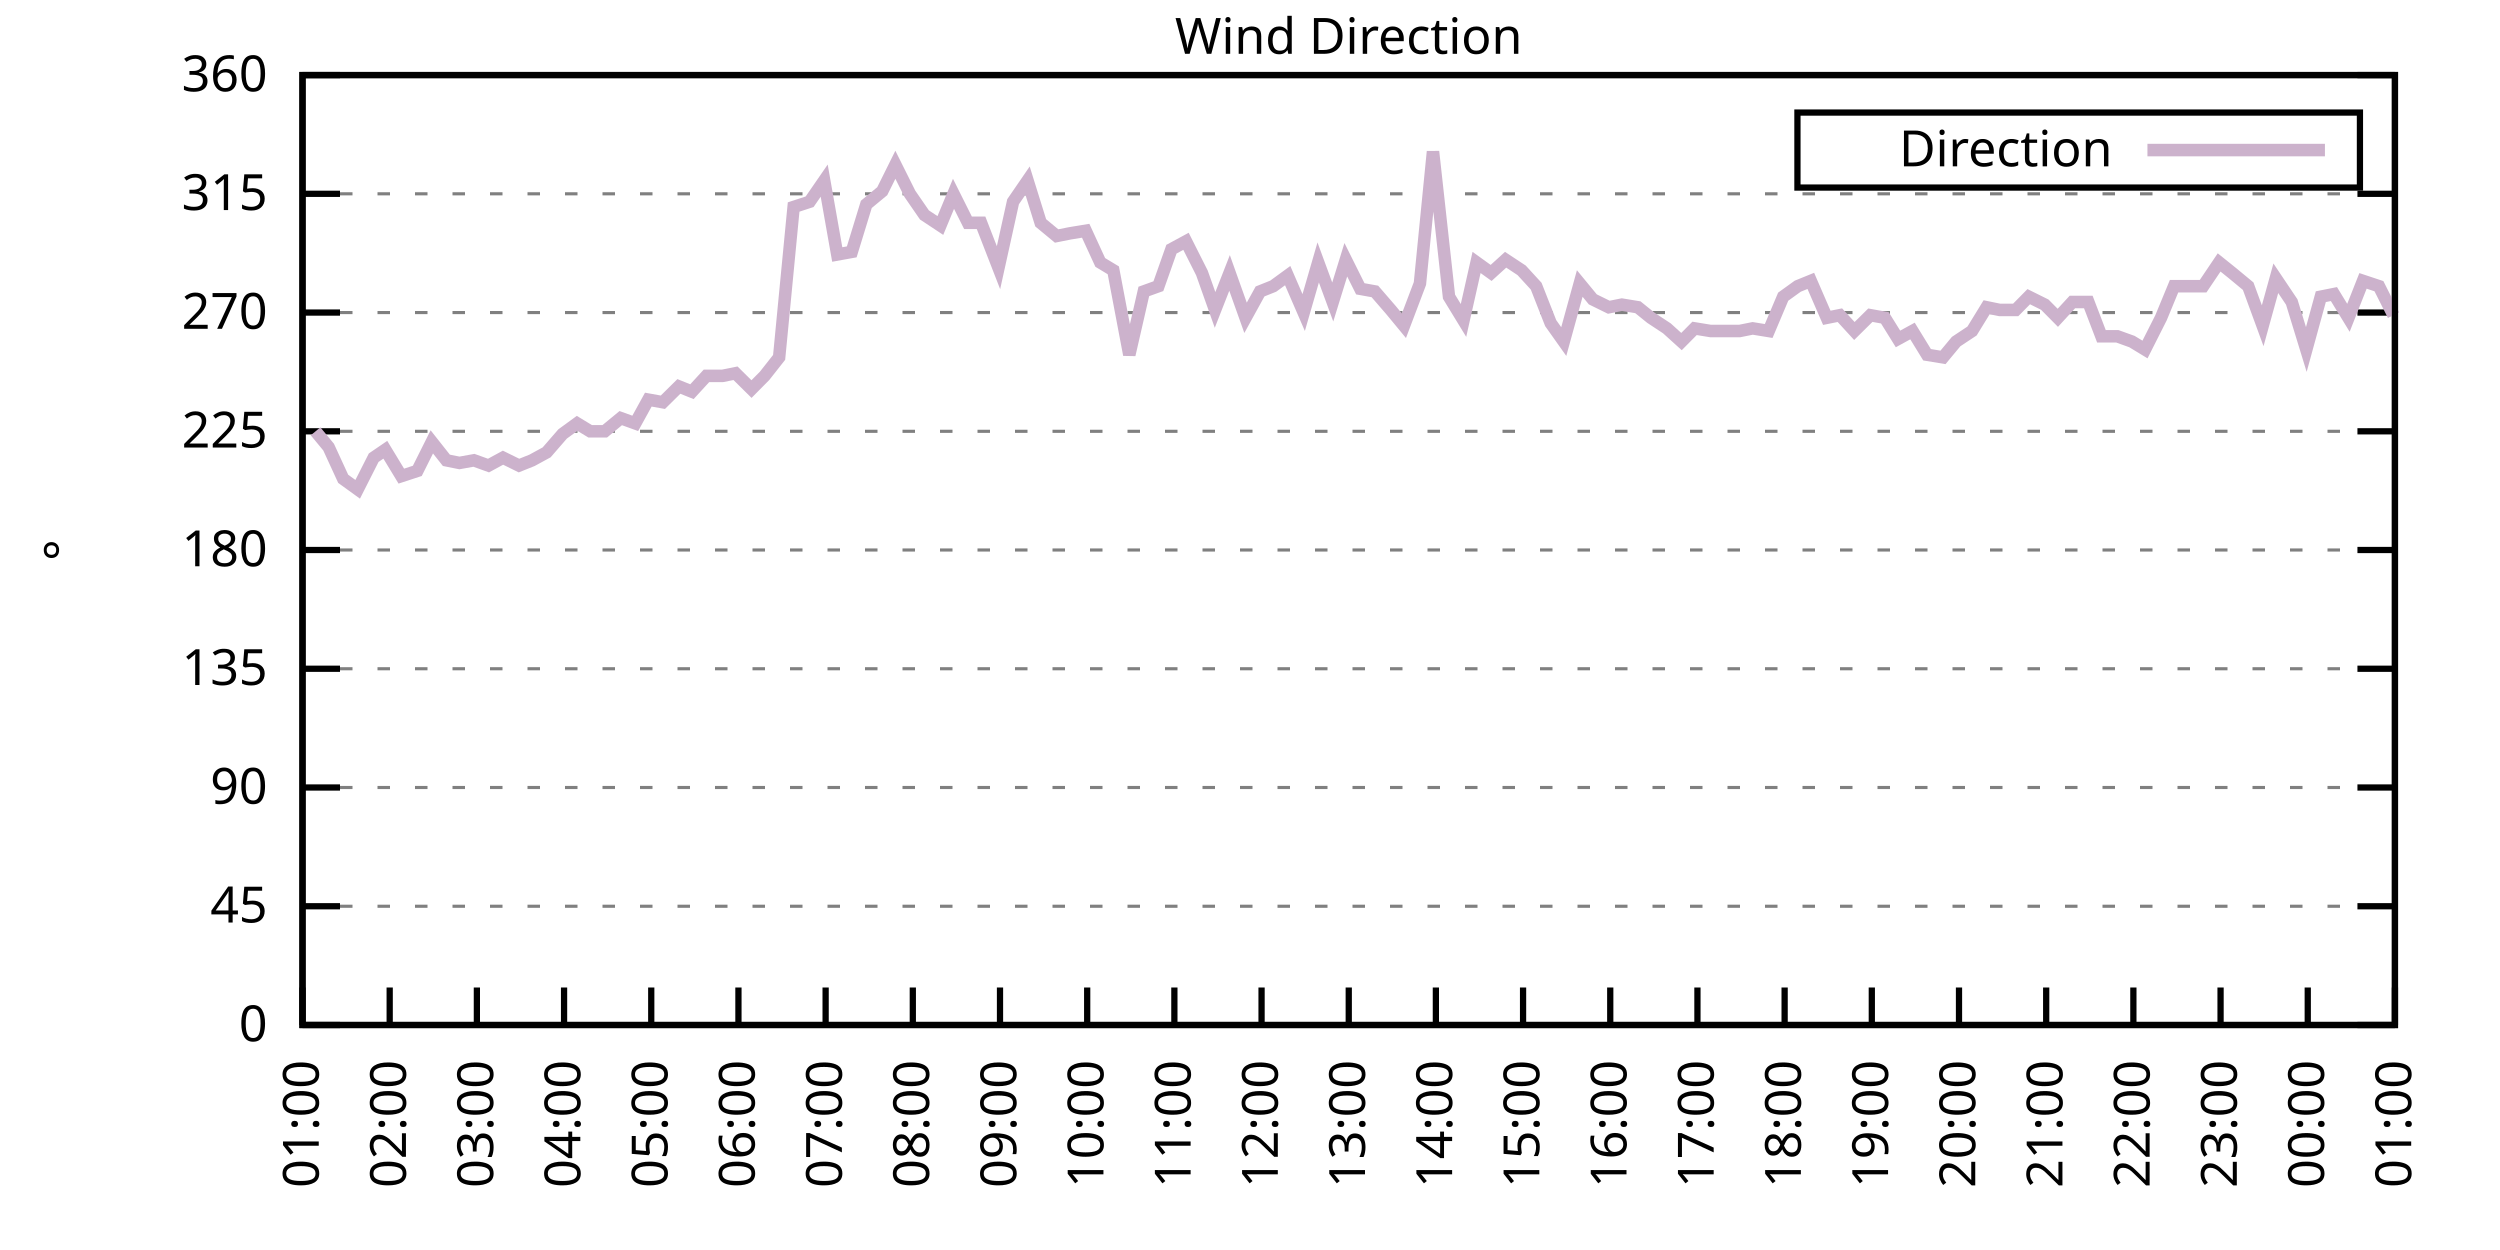
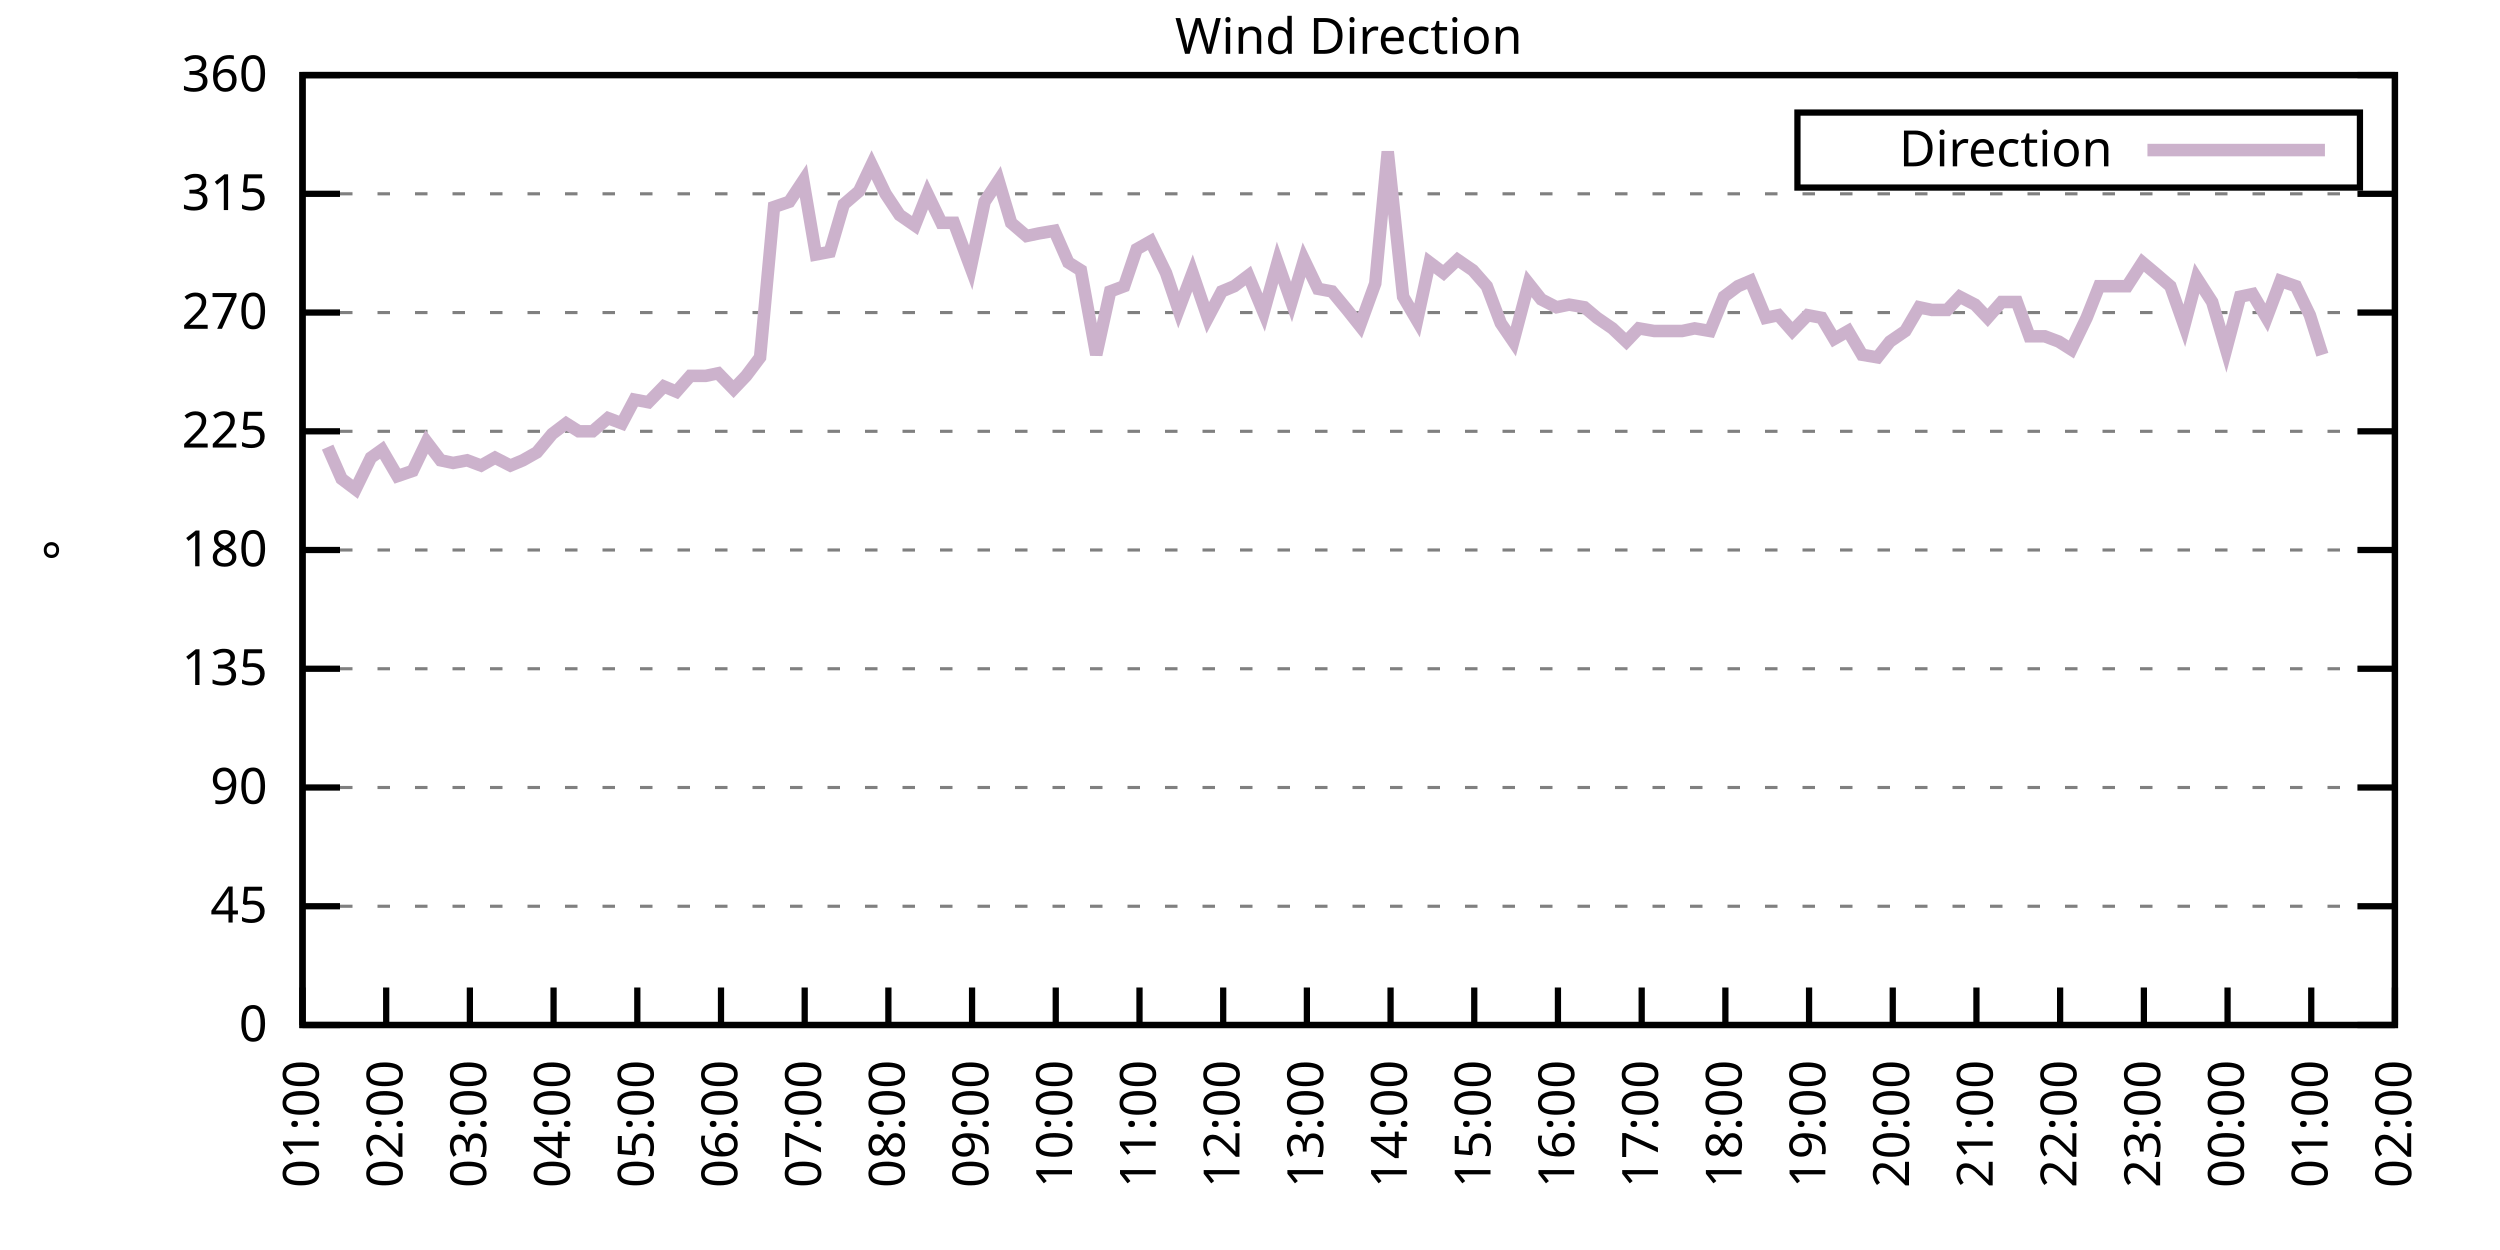
<svg xmlns="http://www.w3.org/2000/svg" xmlns:xlink="http://www.w3.org/1999/xlink" width="400" height="200" viewBox="0 0 400 200">
  <g id="gnuplot_canvas">
    <rect x="0" y="0" width="400" height="200" fill="none" />
    <defs>
      <circle id="gpDot" r="0.5" stroke-width="0.5" stroke="currentColor" />
      <path id="gpPt0" stroke-width="0.333" stroke="currentColor" d="M-1,0 h2 M0,-1 v2" />
      <path id="gpPt1" stroke-width="0.333" stroke="currentColor" d="M-1,-1 L1,1 M1,-1 L-1,1" />
      <path id="gpPt2" stroke-width="0.333" stroke="currentColor" d="M-1,0 L1,0 M0,-1 L0,1 M-1,-1 L1,1 M-1,1 L1,-1" />
      <rect id="gpPt3" stroke-width="0.333" stroke="currentColor" x="-1" y="-1" width="2" height="2" />
      <rect id="gpPt4" stroke-width="0.333" stroke="currentColor" fill="currentColor" x="-1" y="-1" width="2" height="2" />
      <circle id="gpPt5" stroke-width="0.333" stroke="currentColor" cx="0" cy="0" r="1" />
      <use xlink:href="#gpPt5" id="gpPt6" fill="currentColor" stroke="none" />
      <path id="gpPt7" stroke-width="0.333" stroke="currentColor" d="M0,-1.33 L-1.33,0.67 L1.33,0.67 z" />
      <use xlink:href="#gpPt7" id="gpPt8" fill="currentColor" stroke="none" />
      <use xlink:href="#gpPt7" id="gpPt9" stroke="currentColor" transform="rotate(180)" />
      <use xlink:href="#gpPt9" id="gpPt10" fill="currentColor" stroke="none" />
      <use xlink:href="#gpPt3" id="gpPt11" stroke="currentColor" transform="rotate(45)" />
      <use xlink:href="#gpPt11" id="gpPt12" fill="currentColor" stroke="none" />
      <path id="gpPt13" stroke-width="0.333" stroke="currentColor" d="M0,1.330 L1.265,0.411 L0.782,-1.067 L-0.782,-1.076 L-1.265,0.411 z" />
      <use xlink:href="#gpPt13" id="gpPt14" fill="currentColor" stroke="none" />
      <filter id="textbox" filterUnits="objectBoundingBox" x="0" y="0" height="1" width="1">
        <feFlood flood-color="white" flood-opacity="1" result="bgnd" />
        <feComposite in="SourceGraphic" in2="bgnd" operator="atop" />
      </filter>
      <filter id="greybox" filterUnits="objectBoundingBox" x="0" y="0" height="1" width="1">
        <feFlood flood-color="lightgrey" flood-opacity="1" result="grey" />
        <feComposite in="SourceGraphic" in2="grey" operator="atop" />
      </filter>
    </defs>
    <g fill="none" color="white" stroke="currentColor" stroke-width="1.00" stroke-linecap="butt" stroke-linejoin="miter">
</g>
    <g fill="none" color="black" stroke="currentColor" stroke-width="1.00" stroke-linecap="butt" stroke-linejoin="miter">
      <g stroke="none" shape-rendering="crispEdges">
        <polygon fill="rgb(255, 255, 255)" points="48.40,164.00 383.18,164.00 383.18,12.02 48.40,12.02 " />
      </g>
    </g>
    <g fill="none" color="black" stroke="currentColor" stroke-width="1.00" stroke-linecap="butt" stroke-linejoin="miter">
</g>
    <g fill="none" color="black" stroke="black" stroke-width="0.50" stroke-linecap="butt" stroke-linejoin="miter">
</g>
    <g fill="none" color="gray" stroke="currentColor" stroke-width="0.50" stroke-linecap="butt" stroke-linejoin="miter">
      <path stroke="gray" stroke-dasharray="2,4" class="gridline" d="M48.40,164.00 L383.19,164.00  " />
    </g>
    <g fill="none" color="gray" stroke="gray" stroke-width="1.00" stroke-linecap="butt" stroke-linejoin="miter">
</g>
    <g fill="none" color="black" stroke="currentColor" stroke-width="1.00" stroke-linecap="butt" stroke-linejoin="miter">
      <path stroke="black" d="M48.40,164.00 L54.40,164.00 M383.19,164.00 L377.19,164.00  " />
      <g transform="translate(42.80,166.60)" stroke="none" fill="black" font-family="Sans" font-size="8.00" text-anchor="end">
        <text>
          <tspan font-family="Sans"> 0</tspan>
        </text>
      </g>
    </g>
    <g fill="none" color="black" stroke="currentColor" stroke-width="1.00" stroke-linecap="butt" stroke-linejoin="miter">
</g>
    <g fill="none" color="black" stroke="black" stroke-width="0.50" stroke-linecap="butt" stroke-linejoin="miter">
</g>
    <g fill="none" color="gray" stroke="currentColor" stroke-width="0.50" stroke-linecap="butt" stroke-linejoin="miter">
      <path stroke="gray" stroke-dasharray="2,4" class="gridline" d="M48.40,145.00 L383.19,145.00  " />
    </g>
    <g fill="none" color="gray" stroke="gray" stroke-width="1.00" stroke-linecap="butt" stroke-linejoin="miter">
</g>
    <g fill="none" color="black" stroke="currentColor" stroke-width="1.00" stroke-linecap="butt" stroke-linejoin="miter">
      <path stroke="black" d="M48.40,145.00 L54.40,145.00 M383.19,145.00 L377.19,145.00  " />
      <g transform="translate(42.80,147.60)" stroke="none" fill="black" font-family="Sans" font-size="8.00" text-anchor="end">
        <text>
          <tspan font-family="Sans"> 45</tspan>
        </text>
      </g>
    </g>
    <g fill="none" color="black" stroke="currentColor" stroke-width="1.00" stroke-linecap="butt" stroke-linejoin="miter">
</g>
    <g fill="none" color="black" stroke="black" stroke-width="0.50" stroke-linecap="butt" stroke-linejoin="miter">
</g>
    <g fill="none" color="gray" stroke="currentColor" stroke-width="0.50" stroke-linecap="butt" stroke-linejoin="miter">
      <path stroke="gray" stroke-dasharray="2,4" class="gridline" d="M48.40,126.00 L383.19,126.00  " />
    </g>
    <g fill="none" color="gray" stroke="gray" stroke-width="1.00" stroke-linecap="butt" stroke-linejoin="miter">
</g>
    <g fill="none" color="black" stroke="currentColor" stroke-width="1.00" stroke-linecap="butt" stroke-linejoin="miter">
      <path stroke="black" d="M48.40,126.00 L54.40,126.00 M383.19,126.00 L377.19,126.00  " />
      <g transform="translate(42.80,128.60)" stroke="none" fill="black" font-family="Sans" font-size="8.00" text-anchor="end">
        <text>
          <tspan font-family="Sans"> 90</tspan>
        </text>
      </g>
    </g>
    <g fill="none" color="black" stroke="currentColor" stroke-width="1.00" stroke-linecap="butt" stroke-linejoin="miter">
</g>
    <g fill="none" color="black" stroke="black" stroke-width="0.50" stroke-linecap="butt" stroke-linejoin="miter">
</g>
    <g fill="none" color="gray" stroke="currentColor" stroke-width="0.50" stroke-linecap="butt" stroke-linejoin="miter">
      <path stroke="gray" stroke-dasharray="2,4" class="gridline" d="M48.40,107.00 L383.19,107.00  " />
    </g>
    <g fill="none" color="gray" stroke="gray" stroke-width="1.00" stroke-linecap="butt" stroke-linejoin="miter">
</g>
    <g fill="none" color="black" stroke="currentColor" stroke-width="1.00" stroke-linecap="butt" stroke-linejoin="miter">
      <path stroke="black" d="M48.40,107.00 L54.40,107.00 M383.19,107.00 L377.19,107.00  " />
      <g transform="translate(42.80,109.60)" stroke="none" fill="black" font-family="Sans" font-size="8.00" text-anchor="end">
        <text>
          <tspan font-family="Sans"> 135</tspan>
        </text>
      </g>
    </g>
    <g fill="none" color="black" stroke="currentColor" stroke-width="1.00" stroke-linecap="butt" stroke-linejoin="miter">
</g>
    <g fill="none" color="black" stroke="black" stroke-width="0.50" stroke-linecap="butt" stroke-linejoin="miter">
</g>
    <g fill="none" color="gray" stroke="currentColor" stroke-width="0.50" stroke-linecap="butt" stroke-linejoin="miter">
      <path stroke="gray" stroke-dasharray="2,4" class="gridline" d="M48.40,88.00 L383.19,88.00  " />
    </g>
    <g fill="none" color="gray" stroke="gray" stroke-width="1.00" stroke-linecap="butt" stroke-linejoin="miter">
</g>
    <g fill="none" color="black" stroke="currentColor" stroke-width="1.00" stroke-linecap="butt" stroke-linejoin="miter">
      <path stroke="black" d="M48.40,88.00 L54.40,88.00 M383.19,88.00 L377.19,88.00  " />
      <g transform="translate(42.80,90.60)" stroke="none" fill="black" font-family="Sans" font-size="8.00" text-anchor="end">
        <text>
          <tspan font-family="Sans"> 180</tspan>
        </text>
      </g>
    </g>
    <g fill="none" color="black" stroke="currentColor" stroke-width="1.00" stroke-linecap="butt" stroke-linejoin="miter">
</g>
    <g fill="none" color="black" stroke="black" stroke-width="0.50" stroke-linecap="butt" stroke-linejoin="miter">
</g>
    <g fill="none" color="gray" stroke="currentColor" stroke-width="0.50" stroke-linecap="butt" stroke-linejoin="miter">
      <path stroke="gray" stroke-dasharray="2,4" class="gridline" d="M48.40,69.01 L383.19,69.01  " />
    </g>
    <g fill="none" color="gray" stroke="gray" stroke-width="1.00" stroke-linecap="butt" stroke-linejoin="miter">
</g>
    <g fill="none" color="black" stroke="currentColor" stroke-width="1.00" stroke-linecap="butt" stroke-linejoin="miter">
      <path stroke="black" d="M48.40,69.01 L54.40,69.01 M383.19,69.01 L377.19,69.01  " />
      <g transform="translate(42.80,71.61)" stroke="none" fill="black" font-family="Sans" font-size="8.00" text-anchor="end">
        <text>
          <tspan font-family="Sans"> 225</tspan>
        </text>
      </g>
    </g>
    <g fill="none" color="black" stroke="currentColor" stroke-width="1.00" stroke-linecap="butt" stroke-linejoin="miter">
</g>
    <g fill="none" color="black" stroke="black" stroke-width="0.50" stroke-linecap="butt" stroke-linejoin="miter">
</g>
    <g fill="none" color="gray" stroke="currentColor" stroke-width="0.50" stroke-linecap="butt" stroke-linejoin="miter">
      <path stroke="gray" stroke-dasharray="2,4" class="gridline" d="M48.40,50.01 L383.19,50.01  " />
    </g>
    <g fill="none" color="gray" stroke="gray" stroke-width="1.00" stroke-linecap="butt" stroke-linejoin="miter">
</g>
    <g fill="none" color="black" stroke="currentColor" stroke-width="1.00" stroke-linecap="butt" stroke-linejoin="miter">
      <path stroke="black" d="M48.40,50.01 L54.40,50.01 M383.19,50.01 L377.19,50.01  " />
      <g transform="translate(42.80,52.61)" stroke="none" fill="black" font-family="Sans" font-size="8.00" text-anchor="end">
        <text>
          <tspan font-family="Sans"> 270</tspan>
        </text>
      </g>
    </g>
    <g fill="none" color="black" stroke="currentColor" stroke-width="1.00" stroke-linecap="butt" stroke-linejoin="miter">
</g>
    <g fill="none" color="black" stroke="black" stroke-width="0.50" stroke-linecap="butt" stroke-linejoin="miter">
</g>
    <g fill="none" color="gray" stroke="currentColor" stroke-width="0.50" stroke-linecap="butt" stroke-linejoin="miter">
      <path stroke="gray" stroke-dasharray="2,4" class="gridline" d="M48.40,31.01 L383.19,31.01  " />
    </g>
    <g fill="none" color="gray" stroke="gray" stroke-width="1.00" stroke-linecap="butt" stroke-linejoin="miter">
</g>
    <g fill="none" color="black" stroke="currentColor" stroke-width="1.00" stroke-linecap="butt" stroke-linejoin="miter">
      <path stroke="black" d="M48.40,31.01 L54.40,31.01 M383.19,31.01 L377.19,31.01  " />
      <g transform="translate(42.80,33.61)" stroke="none" fill="black" font-family="Sans" font-size="8.00" text-anchor="end">
        <text>
          <tspan font-family="Sans"> 315</tspan>
        </text>
      </g>
    </g>
    <g fill="none" color="black" stroke="currentColor" stroke-width="1.00" stroke-linecap="butt" stroke-linejoin="miter">
</g>
    <g fill="none" color="black" stroke="black" stroke-width="0.50" stroke-linecap="butt" stroke-linejoin="miter">
</g>
    <g fill="none" color="gray" stroke="currentColor" stroke-width="0.50" stroke-linecap="butt" stroke-linejoin="miter">
      <path stroke="gray" stroke-dasharray="2,4" class="gridline" d="M48.40,12.01 L383.19,12.01  " />
    </g>
    <g fill="none" color="gray" stroke="gray" stroke-width="1.00" stroke-linecap="butt" stroke-linejoin="miter">
</g>
    <g fill="none" color="black" stroke="currentColor" stroke-width="1.00" stroke-linecap="butt" stroke-linejoin="miter">
      <path stroke="black" d="M48.40,12.01 L54.40,12.01 M383.19,12.01 L377.19,12.01  " />
      <g transform="translate(42.80,14.61)" stroke="none" fill="black" font-family="Sans" font-size="8.00" text-anchor="end">
        <text>
          <tspan font-family="Sans"> 360</tspan>
        </text>
      </g>
    </g>
    <g fill="none" color="black" stroke="currentColor" stroke-width="1.00" stroke-linecap="butt" stroke-linejoin="miter">
      <path stroke="black" d="M48.40,164.00 L48.40,158.00  " />
      <g transform="translate(51.00,169.60) rotate(270.00)" stroke="none" fill="black" font-family="Sans" font-size="8.00" text-anchor="end">
        <text>
          <tspan font-family="Sans">01:00</tspan>
        </text>
      </g>
    </g>
    <g fill="none" color="black" stroke="currentColor" stroke-width="1.00" stroke-linecap="butt" stroke-linejoin="miter">
-       <path stroke="black" d="M62.35,164.00 L62.35,158.00  " />
-       <g transform="translate(64.95,169.60) rotate(270.00)" stroke="none" fill="black" font-family="Sans" font-size="8.00" text-anchor="end">
+       <path stroke="black" d="M61.79,164.00 L61.79,158.00  " />
+       <g transform="translate(64.39,169.60) rotate(270.00)" stroke="none" fill="black" font-family="Sans" font-size="8.00" text-anchor="end">
        <text>
          <tspan font-family="Sans">02:00</tspan>
        </text>
      </g>
    </g>
    <g fill="none" color="black" stroke="currentColor" stroke-width="1.00" stroke-linecap="butt" stroke-linejoin="miter">
-       <path stroke="black" d="M76.30,164.00 L76.30,158.00  " />
-       <g transform="translate(78.90,169.60) rotate(270.00)" stroke="none" fill="black" font-family="Sans" font-size="8.00" text-anchor="end">
+       <path stroke="black" d="M75.18,164.00 L75.18,158.00  " />
+       <g transform="translate(77.78,169.60) rotate(270.00)" stroke="none" fill="black" font-family="Sans" font-size="8.00" text-anchor="end">
        <text>
          <tspan font-family="Sans">03:00</tspan>
        </text>
      </g>
    </g>
    <g fill="none" color="black" stroke="currentColor" stroke-width="1.00" stroke-linecap="butt" stroke-linejoin="miter">
-       <path stroke="black" d="M90.25,164.00 L90.25,158.00  " />
-       <g transform="translate(92.85,169.60) rotate(270.00)" stroke="none" fill="black" font-family="Sans" font-size="8.00" text-anchor="end">
+       <path stroke="black" d="M88.57,164.00 L88.57,158.00  " />
+       <g transform="translate(91.17,169.60) rotate(270.00)" stroke="none" fill="black" font-family="Sans" font-size="8.00" text-anchor="end">
        <text>
          <tspan font-family="Sans">04:00</tspan>
        </text>
      </g>
    </g>
    <g fill="none" color="black" stroke="currentColor" stroke-width="1.00" stroke-linecap="butt" stroke-linejoin="miter">
-       <path stroke="black" d="M104.20,164.00 L104.20,158.00  " />
-       <g transform="translate(106.80,169.60) rotate(270.00)" stroke="none" fill="black" font-family="Sans" font-size="8.00" text-anchor="end">
+       <path stroke="black" d="M101.97,164.00 L101.97,158.00  " />
+       <g transform="translate(104.57,169.60) rotate(270.00)" stroke="none" fill="black" font-family="Sans" font-size="8.00" text-anchor="end">
        <text>
          <tspan font-family="Sans">05:00</tspan>
        </text>
      </g>
    </g>
    <g fill="none" color="black" stroke="currentColor" stroke-width="1.00" stroke-linecap="butt" stroke-linejoin="miter">
-       <path stroke="black" d="M118.15,164.00 L118.15,158.00  " />
-       <g transform="translate(120.75,169.60) rotate(270.00)" stroke="none" fill="black" font-family="Sans" font-size="8.00" text-anchor="end">
+       <path stroke="black" d="M115.36,164.00 L115.36,158.00  " />
+       <g transform="translate(117.96,169.60) rotate(270.00)" stroke="none" fill="black" font-family="Sans" font-size="8.00" text-anchor="end">
        <text>
          <tspan font-family="Sans">06:00</tspan>
        </text>
      </g>
    </g>
    <g fill="none" color="black" stroke="currentColor" stroke-width="1.00" stroke-linecap="butt" stroke-linejoin="miter">
-       <path stroke="black" d="M132.10,164.00 L132.10,158.00  " />
-       <g transform="translate(134.70,169.60) rotate(270.00)" stroke="none" fill="black" font-family="Sans" font-size="8.00" text-anchor="end">
+       <path stroke="black" d="M128.75,164.00 L128.75,158.00  " />
+       <g transform="translate(131.35,169.60) rotate(270.00)" stroke="none" fill="black" font-family="Sans" font-size="8.00" text-anchor="end">
        <text>
          <tspan font-family="Sans">07:00</tspan>
        </text>
      </g>
    </g>
    <g fill="none" color="black" stroke="currentColor" stroke-width="1.00" stroke-linecap="butt" stroke-linejoin="miter">
-       <path stroke="black" d="M146.05,164.00 L146.05,158.00  " />
-       <g transform="translate(148.65,169.60) rotate(270.00)" stroke="none" fill="black" font-family="Sans" font-size="8.00" text-anchor="end">
+       <path stroke="black" d="M142.14,164.00 L142.14,158.00  " />
+       <g transform="translate(144.74,169.60) rotate(270.00)" stroke="none" fill="black" font-family="Sans" font-size="8.00" text-anchor="end">
        <text>
          <tspan font-family="Sans">08:00</tspan>
        </text>
      </g>
    </g>
    <g fill="none" color="black" stroke="currentColor" stroke-width="1.00" stroke-linecap="butt" stroke-linejoin="miter">
-       <path stroke="black" d="M160.00,164.00 L160.00,158.00  " />
-       <g transform="translate(162.60,169.60) rotate(270.00)" stroke="none" fill="black" font-family="Sans" font-size="8.00" text-anchor="end">
+       <path stroke="black" d="M155.53,164.00 L155.53,158.00  " />
+       <g transform="translate(158.13,169.60) rotate(270.00)" stroke="none" fill="black" font-family="Sans" font-size="8.00" text-anchor="end">
        <text>
          <tspan font-family="Sans">09:00</tspan>
        </text>
      </g>
    </g>
    <g fill="none" color="black" stroke="currentColor" stroke-width="1.00" stroke-linecap="butt" stroke-linejoin="miter">
-       <path stroke="black" d="M173.95,164.00 L173.95,158.00  " />
-       <g transform="translate(176.55,169.60) rotate(270.00)" stroke="none" fill="black" font-family="Sans" font-size="8.00" text-anchor="end">
+       <path stroke="black" d="M168.92,164.00 L168.92,158.00  " />
+       <g transform="translate(171.52,169.60) rotate(270.00)" stroke="none" fill="black" font-family="Sans" font-size="8.00" text-anchor="end">
        <text>
          <tspan font-family="Sans">10:00</tspan>
        </text>
      </g>
    </g>
    <g fill="none" color="black" stroke="currentColor" stroke-width="1.00" stroke-linecap="butt" stroke-linejoin="miter">
-       <path stroke="black" d="M187.90,164.00 L187.90,158.00  " />
-       <g transform="translate(190.50,169.60) rotate(270.00)" stroke="none" fill="black" font-family="Sans" font-size="8.00" text-anchor="end">
+       <path stroke="black" d="M182.32,164.00 L182.32,158.00  " />
+       <g transform="translate(184.92,169.60) rotate(270.00)" stroke="none" fill="black" font-family="Sans" font-size="8.00" text-anchor="end">
        <text>
          <tspan font-family="Sans">11:00</tspan>
        </text>
      </g>
    </g>
    <g fill="none" color="black" stroke="currentColor" stroke-width="1.00" stroke-linecap="butt" stroke-linejoin="miter">
-       <path stroke="black" d="M201.85,164.00 L201.85,158.00  " />
-       <g transform="translate(204.45,169.60) rotate(270.00)" stroke="none" fill="black" font-family="Sans" font-size="8.00" text-anchor="end">
+       <path stroke="black" d="M195.71,164.00 L195.71,158.00  " />
+       <g transform="translate(198.31,169.60) rotate(270.00)" stroke="none" fill="black" font-family="Sans" font-size="8.00" text-anchor="end">
        <text>
          <tspan font-family="Sans">12:00</tspan>
        </text>
      </g>
    </g>
    <g fill="none" color="black" stroke="currentColor" stroke-width="1.00" stroke-linecap="butt" stroke-linejoin="miter">
-       <path stroke="black" d="M215.80,164.00 L215.80,158.00  " />
-       <g transform="translate(218.40,169.60) rotate(270.00)" stroke="none" fill="black" font-family="Sans" font-size="8.00" text-anchor="end">
+       <path stroke="black" d="M209.10,164.00 L209.10,158.00  " />
+       <g transform="translate(211.70,169.60) rotate(270.00)" stroke="none" fill="black" font-family="Sans" font-size="8.00" text-anchor="end">
        <text>
          <tspan font-family="Sans">13:00</tspan>
        </text>
      </g>
    </g>
    <g fill="none" color="black" stroke="currentColor" stroke-width="1.00" stroke-linecap="butt" stroke-linejoin="miter">
-       <path stroke="black" d="M229.74,164.00 L229.74,158.00  " />
-       <g transform="translate(232.34,169.60) rotate(270.00)" stroke="none" fill="black" font-family="Sans" font-size="8.00" text-anchor="end">
+       <path stroke="black" d="M222.49,164.00 L222.49,158.00  " />
+       <g transform="translate(225.09,169.60) rotate(270.00)" stroke="none" fill="black" font-family="Sans" font-size="8.00" text-anchor="end">
        <text>
          <tspan font-family="Sans">14:00</tspan>
        </text>
      </g>
    </g>
    <g fill="none" color="black" stroke="currentColor" stroke-width="1.00" stroke-linecap="butt" stroke-linejoin="miter">
-       <path stroke="black" d="M243.69,164.00 L243.69,158.00  " />
-       <g transform="translate(246.29,169.60) rotate(270.00)" stroke="none" fill="black" font-family="Sans" font-size="8.00" text-anchor="end">
+       <path stroke="black" d="M235.88,164.00 L235.88,158.00  " />
+       <g transform="translate(238.48,169.60) rotate(270.00)" stroke="none" fill="black" font-family="Sans" font-size="8.00" text-anchor="end">
        <text>
          <tspan font-family="Sans">15:00</tspan>
        </text>
      </g>
    </g>
    <g fill="none" color="black" stroke="currentColor" stroke-width="1.00" stroke-linecap="butt" stroke-linejoin="miter">
-       <path stroke="black" d="M257.64,164.00 L257.64,158.00  " />
-       <g transform="translate(260.24,169.60) rotate(270.00)" stroke="none" fill="black" font-family="Sans" font-size="8.00" text-anchor="end">
+       <path stroke="black" d="M249.27,164.00 L249.27,158.00  " />
+       <g transform="translate(251.87,169.60) rotate(270.00)" stroke="none" fill="black" font-family="Sans" font-size="8.00" text-anchor="end">
        <text>
          <tspan font-family="Sans">16:00</tspan>
        </text>
      </g>
    </g>
    <g fill="none" color="black" stroke="currentColor" stroke-width="1.00" stroke-linecap="butt" stroke-linejoin="miter">
-       <path stroke="black" d="M271.59,164.00 L271.59,158.00  " />
-       <g transform="translate(274.19,169.60) rotate(270.00)" stroke="none" fill="black" font-family="Sans" font-size="8.00" text-anchor="end">
+       <path stroke="black" d="M262.67,164.00 L262.67,158.00  " />
+       <g transform="translate(265.27,169.60) rotate(270.00)" stroke="none" fill="black" font-family="Sans" font-size="8.00" text-anchor="end">
        <text>
          <tspan font-family="Sans">17:00</tspan>
        </text>
      </g>
    </g>
    <g fill="none" color="black" stroke="currentColor" stroke-width="1.00" stroke-linecap="butt" stroke-linejoin="miter">
-       <path stroke="black" d="M285.54,164.00 L285.54,158.00  " />
-       <g transform="translate(288.14,169.60) rotate(270.00)" stroke="none" fill="black" font-family="Sans" font-size="8.00" text-anchor="end">
+       <path stroke="black" d="M276.06,164.00 L276.06,158.00  " />
+       <g transform="translate(278.66,169.60) rotate(270.00)" stroke="none" fill="black" font-family="Sans" font-size="8.00" text-anchor="end">
        <text>
          <tspan font-family="Sans">18:00</tspan>
        </text>
      </g>
    </g>
    <g fill="none" color="black" stroke="currentColor" stroke-width="1.00" stroke-linecap="butt" stroke-linejoin="miter">
-       <path stroke="black" d="M299.49,164.00 L299.49,158.00  " />
-       <g transform="translate(302.09,169.60) rotate(270.00)" stroke="none" fill="black" font-family="Sans" font-size="8.00" text-anchor="end">
+       <path stroke="black" d="M289.45,164.00 L289.45,158.00  " />
+       <g transform="translate(292.05,169.60) rotate(270.00)" stroke="none" fill="black" font-family="Sans" font-size="8.00" text-anchor="end">
        <text>
          <tspan font-family="Sans">19:00</tspan>
        </text>
      </g>
    </g>
    <g fill="none" color="black" stroke="currentColor" stroke-width="1.00" stroke-linecap="butt" stroke-linejoin="miter">
-       <path stroke="black" d="M313.44,164.00 L313.44,158.00  " />
-       <g transform="translate(316.04,169.60) rotate(270.00)" stroke="none" fill="black" font-family="Sans" font-size="8.00" text-anchor="end">
+       <path stroke="black" d="M302.84,164.00 L302.84,158.00  " />
+       <g transform="translate(305.44,169.60) rotate(270.00)" stroke="none" fill="black" font-family="Sans" font-size="8.00" text-anchor="end">
        <text>
          <tspan font-family="Sans">20:00</tspan>
        </text>
      </g>
    </g>
    <g fill="none" color="black" stroke="currentColor" stroke-width="1.00" stroke-linecap="butt" stroke-linejoin="miter">
-       <path stroke="black" d="M327.39,164.00 L327.39,158.00  " />
-       <g transform="translate(329.99,169.60) rotate(270.00)" stroke="none" fill="black" font-family="Sans" font-size="8.00" text-anchor="end">
+       <path stroke="black" d="M316.23,164.00 L316.23,158.00  " />
+       <g transform="translate(318.83,169.60) rotate(270.00)" stroke="none" fill="black" font-family="Sans" font-size="8.00" text-anchor="end">
        <text>
          <tspan font-family="Sans">21:00</tspan>
        </text>
      </g>
    </g>
    <g fill="none" color="black" stroke="currentColor" stroke-width="1.00" stroke-linecap="butt" stroke-linejoin="miter">
-       <path stroke="black" d="M341.34,164.00 L341.34,158.00  " />
-       <g transform="translate(343.94,169.60) rotate(270.00)" stroke="none" fill="black" font-family="Sans" font-size="8.00" text-anchor="end">
+       <path stroke="black" d="M329.62,164.00 L329.62,158.00  " />
+       <g transform="translate(332.22,169.60) rotate(270.00)" stroke="none" fill="black" font-family="Sans" font-size="8.00" text-anchor="end">
        <text>
          <tspan font-family="Sans">22:00</tspan>
        </text>
      </g>
    </g>
    <g fill="none" color="black" stroke="currentColor" stroke-width="1.00" stroke-linecap="butt" stroke-linejoin="miter">
-       <path stroke="black" d="M355.29,164.00 L355.29,158.00  " />
-       <g transform="translate(357.89,169.60) rotate(270.00)" stroke="none" fill="black" font-family="Sans" font-size="8.00" text-anchor="end">
+       <path stroke="black" d="M343.02,164.00 L343.02,158.00  " />
+       <g transform="translate(345.62,169.60) rotate(270.00)" stroke="none" fill="black" font-family="Sans" font-size="8.00" text-anchor="end">
        <text>
          <tspan font-family="Sans">23:00</tspan>
        </text>
      </g>
    </g>
    <g fill="none" color="black" stroke="currentColor" stroke-width="1.00" stroke-linecap="butt" stroke-linejoin="miter">
-       <path stroke="black" d="M369.24,164.00 L369.24,158.00  " />
-       <g transform="translate(371.84,169.60) rotate(270.00)" stroke="none" fill="black" font-family="Sans" font-size="8.00" text-anchor="end">
+       <path stroke="black" d="M356.41,164.00 L356.41,158.00  " />
+       <g transform="translate(359.01,169.60) rotate(270.00)" stroke="none" fill="black" font-family="Sans" font-size="8.00" text-anchor="end">
        <text>
          <tspan font-family="Sans">00:00</tspan>
+         </text>
+       </g>
+     </g>
+     <g fill="none" color="black" stroke="currentColor" stroke-width="1.00" stroke-linecap="butt" stroke-linejoin="miter">
+       <path stroke="black" d="M369.80,164.00 L369.80,158.00  " />
+       <g transform="translate(372.40,169.60) rotate(270.00)" stroke="none" fill="black" font-family="Sans" font-size="8.00" text-anchor="end">
+         <text>
+           <tspan font-family="Sans">01:00</tspan>
        </text>
      </g>
    </g>
    <g fill="none" color="black" stroke="currentColor" stroke-width="1.00" stroke-linecap="butt" stroke-linejoin="miter">
      <path stroke="black" d="M383.19,164.00 L383.19,158.00  " />
      <g transform="translate(385.79,169.60) rotate(270.00)" stroke="none" fill="black" font-family="Sans" font-size="8.00" text-anchor="end">
        <text>
-           <tspan font-family="Sans">01:00</tspan>
+           <tspan font-family="Sans">02:00</tspan>
        </text>
      </g>
    </g>
    <g fill="none" color="black" stroke="currentColor" stroke-width="1.00" stroke-linecap="butt" stroke-linejoin="miter">
</g>
    <g fill="none" color="black" stroke="currentColor" stroke-width="1.00" stroke-linecap="butt" stroke-linejoin="miter">
      <path stroke="black" d="M48.40,12.01 L48.40,164.00 L383.19,164.00 L383.19,12.01 L48.40,12.01 Z  " />
    </g>
    <g fill="none" color="black" stroke="currentColor" stroke-width="1.00" stroke-linecap="butt" stroke-linejoin="miter">
</g>
    <g fill="none" color="black" stroke="currentColor" stroke-width="1.00" stroke-linecap="butt" stroke-linejoin="miter">
      <path stroke="black" d="M287.59,30.01 L287.59,18.01 L377.59,18.01 L377.59,30.01 L287.59,30.01 Z  " />
    </g>
    <g id="Wind_direction_plot_1">
      <g fill="none" color="white" stroke="black" stroke-width="2.00" stroke-linecap="butt" stroke-linejoin="miter">
</g>
      <g fill="none" color="black" stroke="currentColor" stroke-width="2.00" stroke-linecap="butt" stroke-linejoin="miter">
        <g transform="translate(337.99,26.61)" stroke="none" fill="black" font-family="Sans" font-size="8.00" text-anchor="end">
          <text>
            <tspan font-family="Sans">Direction</tspan>
          </text>
        </g>
      </g>
      <g fill="none" color="black" stroke="currentColor" stroke-width="2.00" stroke-linecap="butt" stroke-linejoin="miter">
-         <path stroke="rgb(204, 178, 204)" d="M343.59,24.01 L371.99,24.01 M50.49,69.01 L52.58,71.54 L54.91,76.61 L57.23,78.29 L59.79,73.23 L61.65,71.96   L64.21,76.18 L66.77,75.34 L69.09,70.70 L71.42,73.65 L73.51,74.07 L75.83,73.65 L78.16,74.49 L80.48,73.23   L83.04,74.49 L85.13,73.65 L87.46,72.38 L90.02,69.43 L92.34,67.74 L94.43,69.01 L96.76,69.01 L99.32,66.90   L101.64,67.74 L103.73,63.94 L106.06,64.36 L108.62,61.83 L110.71,62.67 L113.03,60.14 L115.59,60.14 L117.68,59.72   L120.24,62.25 L122.33,60.14 L124.66,57.18 L126.98,33.12 L129.54,32.28 L131.87,28.90 L133.96,40.72 L136.28,40.30   L138.61,32.70 L141.16,30.59 L143.26,26.36 L145.58,31.01 L147.91,34.39 L150.46,36.08 L152.56,31.01 L154.88,35.65   L156.97,35.65 L159.76,42.83 L162.09,32.28 L164.41,28.90 L166.51,35.65 L169.06,37.76 L171.16,37.34 L173.71,36.92   L176.04,41.99 L178.13,43.25 L180.69,56.76 L183.01,46.63 L185.34,45.79 L187.43,39.87 L189.76,38.61 L192.31,43.67   L194.41,49.59 L196.73,43.67 L199.29,50.85 L201.61,46.63 L203.71,45.79 L206.03,44.10 L208.59,50.01 L210.91,41.99   L213.24,48.32 L215.33,41.56 L217.65,46.21 L219.98,46.63 L222.54,49.59 L224.63,52.12 L227.19,45.36 L229.28,24.25   L231.84,47.47 L234.16,51.27 L236.25,41.99 L238.58,43.67 L240.90,41.56 L243.46,43.25 L245.79,45.79 L248.11,51.70   L250.20,54.65 L252.76,45.36 L254.85,47.90 L257.41,49.16 L259.50,48.74 L262.06,49.16 L264.15,50.85 L266.71,52.54   L269.04,54.65 L271.13,52.54 L273.69,52.96 L275.78,52.96 L278.34,52.96 L280.43,52.54 L282.99,52.96 L285.31,47.47   L287.64,45.79 L289.73,44.94 L292.29,50.85 L294.38,50.43 L296.70,52.96 L299.26,50.43 L301.58,50.85 L303.68,54.23   L306.00,52.96 L308.33,56.76 L310.88,57.18 L312.98,54.65 L315.53,52.96 L317.86,49.16 L319.95,49.59 L322.51,49.59   L324.60,47.47 L327.16,48.74 L329.25,50.85 L331.58,48.32 L334.13,48.32 L336.23,53.81 L338.78,53.81 L341.11,54.65   L343.20,55.92 L345.76,50.85 L347.85,45.79 L350.18,45.79 L352.50,45.79 L355.06,41.99 L357.15,43.67 L359.71,45.79   L362.03,52.12 L364.13,44.52 L366.68,48.32 L369.01,55.92 L371.33,47.47 L373.43,47.05 L375.75,50.85 L378.08,44.94   L380.63,45.79 L382.96,50.43  " />
+         <path stroke="rgb(204, 178, 204)" d="M343.59,24.01 L371.99,24.01 M52.42,71.54 L54.65,76.61 L56.88,78.29 L59.34,73.23 L61.12,71.96 L63.58,76.18   L66.03,75.34 L68.26,70.70 L70.50,73.65 L72.50,74.07 L74.74,73.65 L76.97,74.49 L79.20,73.23 L81.66,74.49   L83.66,73.65 L85.90,72.38 L88.35,69.43 L90.58,67.74 L92.59,69.01 L94.82,69.01 L97.28,66.90 L99.51,67.74   L101.52,63.94 L103.75,64.36 L106.21,61.83 L108.22,62.67 L110.45,60.14 L112.90,60.14 L114.91,59.72 L117.37,62.25   L119.38,60.14 L121.61,57.18 L123.84,33.12 L126.29,32.28 L128.53,28.90 L130.54,40.72 L132.77,40.30 L135.00,32.70   L137.45,30.59 L139.46,26.36 L141.69,31.01 L143.93,34.39 L146.38,36.08 L148.39,31.01 L150.62,35.65 L152.63,35.65   L155.31,42.83 L157.54,32.28 L159.77,28.90 L161.78,35.65 L164.24,37.76 L166.25,37.34 L168.70,36.92 L170.93,41.99   L172.94,43.25 L175.40,56.76 L177.63,46.63 L179.86,45.79 L181.87,39.87 L184.10,38.61 L186.56,43.67 L188.57,49.59   L190.80,43.67 L193.25,50.85 L195.48,46.63 L197.49,45.79 L199.73,44.10 L202.18,50.01 L204.41,41.99 L206.64,48.32   L208.65,41.56 L210.88,46.21 L213.12,46.63 L215.57,49.59 L217.58,52.12 L220.04,45.36 L222.04,24.25 L224.50,47.47   L226.73,51.27 L228.74,41.99 L230.97,43.67 L233.20,41.56 L235.66,43.25 L237.89,45.79 L240.12,51.70 L242.13,54.65   L244.59,45.36 L246.60,47.90 L249.05,49.16 L251.06,48.74 L253.51,49.16 L255.52,50.85 L257.98,52.54 L260.21,54.65   L262.22,52.54 L264.67,52.96 L266.68,52.96 L269.14,52.96 L271.15,52.54 L273.60,52.96 L275.83,47.47 L278.07,45.79   L280.07,44.94 L282.53,50.85 L284.54,50.43 L286.77,52.96 L289.23,50.43 L291.46,50.85 L293.47,54.23 L295.70,52.96   L297.93,56.76 L300.39,57.18 L302.39,54.65 L304.85,52.96 L307.08,49.16 L309.09,49.59 L311.54,49.59 L313.55,47.47   L316.01,48.74 L318.02,50.85 L320.25,48.32 L322.70,48.32 L324.71,53.81 L327.17,53.81 L329.40,54.65 L331.41,55.92   L333.86,50.85 L335.87,45.79 L338.10,45.79 L340.34,45.79 L342.79,41.99 L344.80,43.67 L347.26,45.79 L349.49,52.12   L351.50,44.52 L353.95,48.32 L356.18,55.92 L358.42,47.47 L360.42,47.05 L362.66,50.85 L364.89,44.94 L367.34,45.79   L369.58,50.43 L371.58,56.76  " />
      </g>
    </g>
    <g fill="none" color="black" stroke="currentColor" stroke-width="2.00" stroke-linecap="butt" stroke-linejoin="miter">
</g>
    <g fill="none" color="black" stroke="black" stroke-width="1.00" stroke-linecap="butt" stroke-linejoin="miter">
</g>
    <g fill="none" color="black" stroke="currentColor" stroke-width="1.00" stroke-linecap="butt" stroke-linejoin="miter">
      <path stroke="black" d="M48.40,12.01 L48.40,164.00 L383.19,164.00 L383.19,12.01 L48.40,12.01 Z  " />
      <g transform="translate(12.80,88.01) rotate(270.00)" stroke="none" fill="black" font-family="Sans" font-size="8.00" text-anchor="middle">
        <text>
          <tspan font-family="Sans">°</tspan>
        </text>
      </g>
    </g>
    <g fill="none" color="black" stroke="currentColor" stroke-width="1.00" stroke-linecap="butt" stroke-linejoin="miter">
</g>
    <g fill="none" color="black" stroke="currentColor" stroke-width="1.00" stroke-linecap="butt" stroke-linejoin="miter">
      <g transform="translate(215.79,8.61)" stroke="none" fill="black" font-family="Sans" font-size="8.00" text-anchor="middle">
        <text>
          <tspan font-family="Sans">Wind Direction</tspan>
        </text>
      </g>
    </g>
    <g fill="none" color="black" stroke="currentColor" stroke-width="1.00" stroke-linecap="butt" stroke-linejoin="miter">
</g>
  </g>
</svg>
